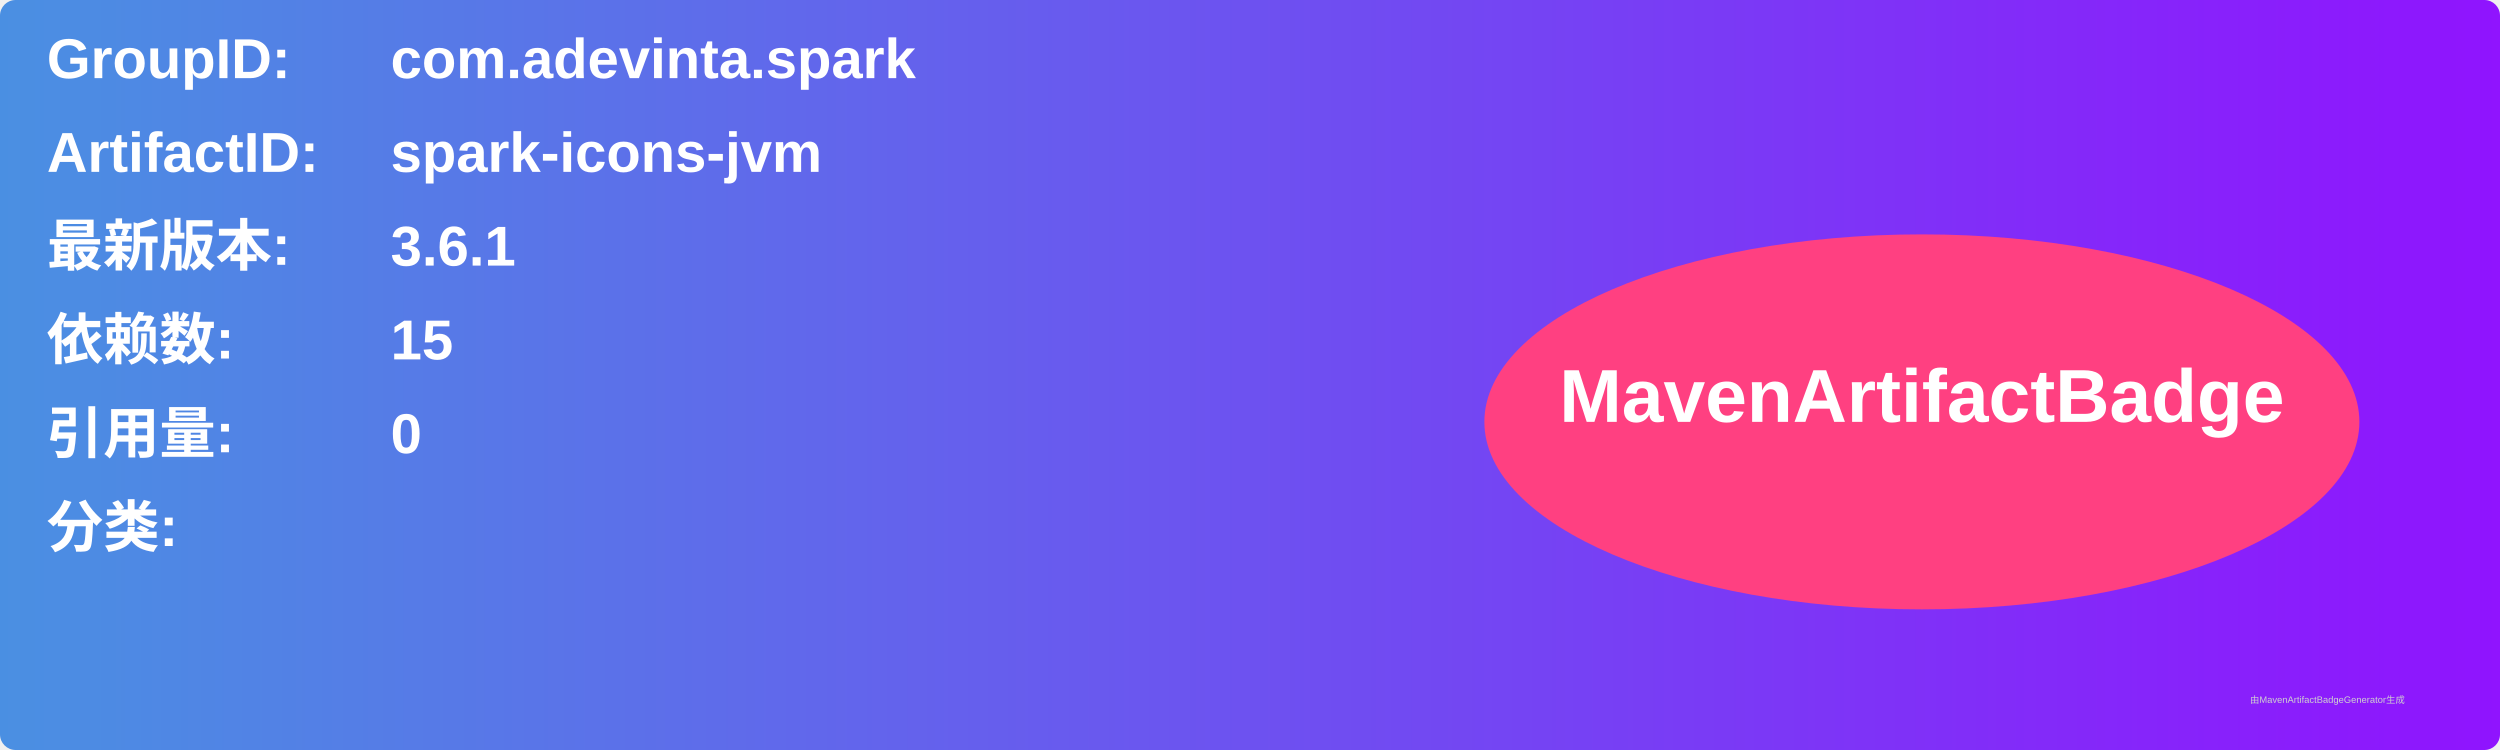
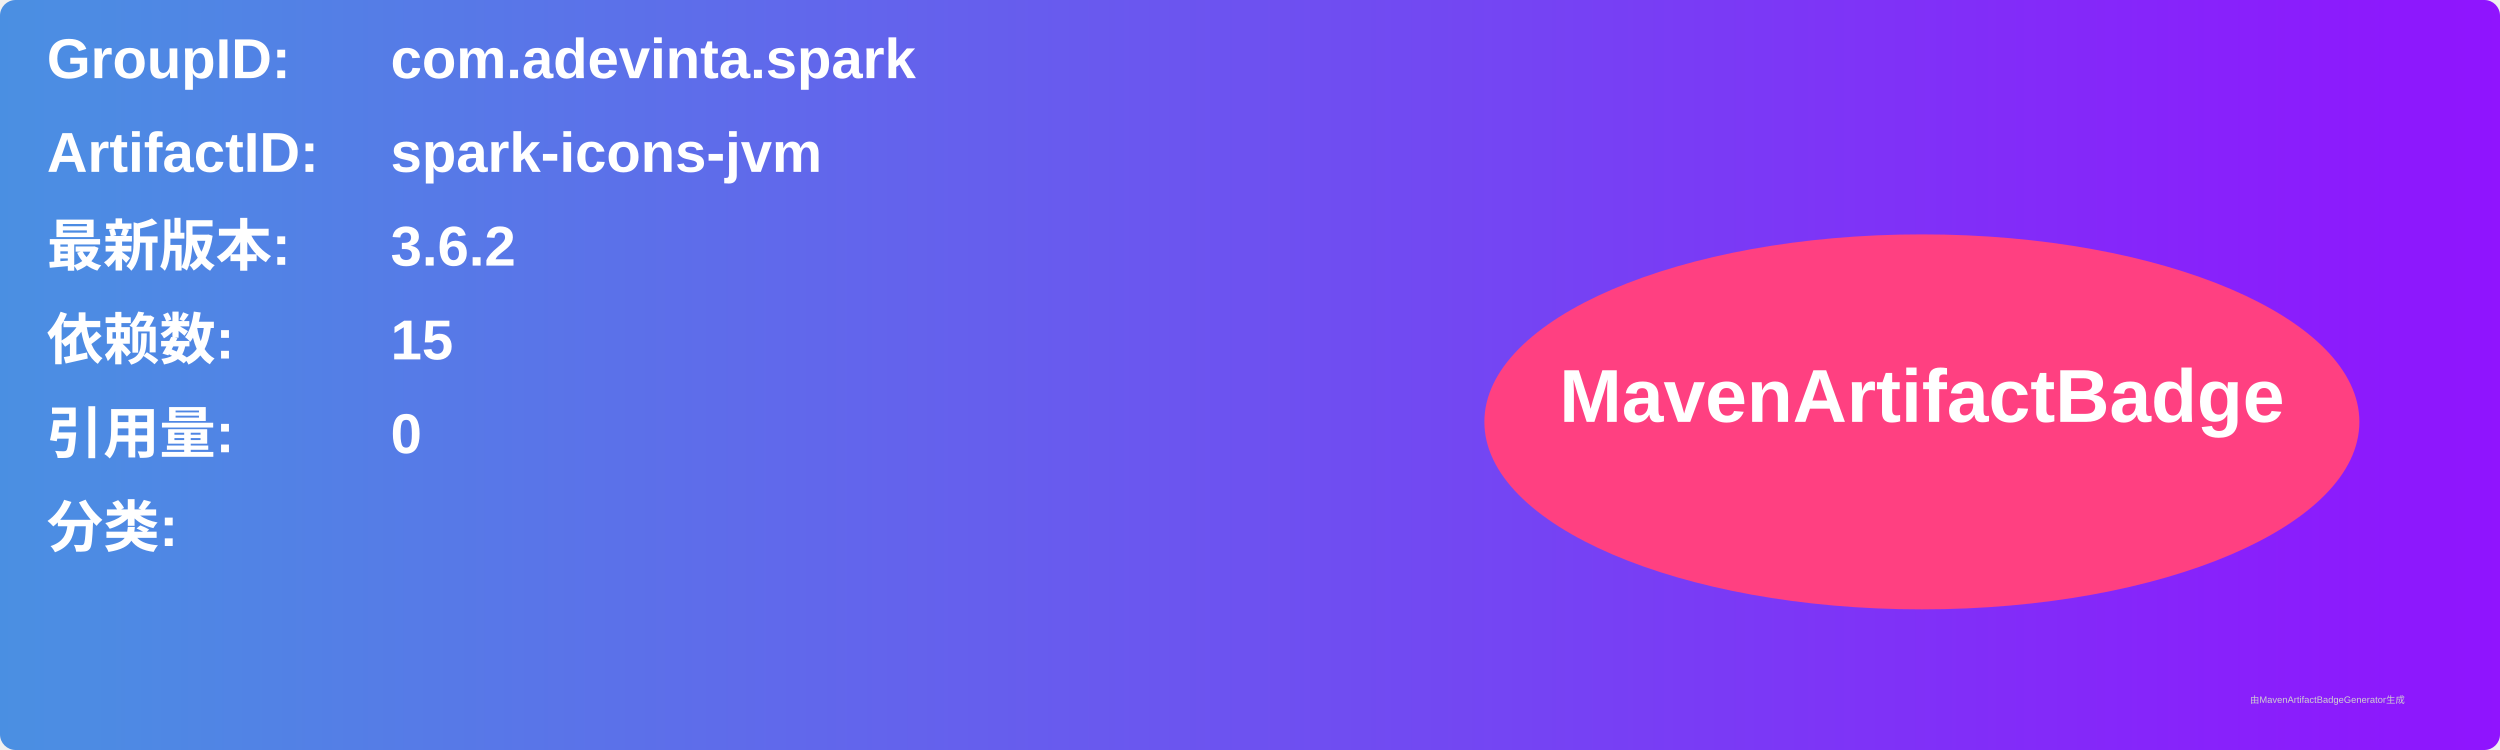
<svg xmlns="http://www.w3.org/2000/svg" width="800" height="240" viewBox="0 0 800 240">
  <linearGradient id="grad" x1="0%" y1="0%" x2="100%" y2="0%">
    <stop offset="0%" stop-color="#4a90e2" />
    <stop offset="100%" stop-color="#9013fe" />
  </linearGradient>
  <rect width="100%" height="100%" rx="5" ry="5" fill="url(#grad)" />
  <g transform="translate(15, 15)">
    <text x="0" y="10" font-family="Arial" font-size="18" fill="white" font-weight="bold" width="260">GroupID:</text>
    <text x="110" y="10" font-family="Arial" font-size="18" fill="white" font-weight="bold" width="460">com.adevinta.spark</text>
    <text x="0" y="40" font-family="Arial" font-size="18" fill="white" font-weight="bold" width="260">ArtifactID:</text>
    <text x="110" y="40" font-family="Arial" font-size="18" fill="white" font-weight="bold" width="460">spark-icons-jvm</text>
    <text x="0" y="70" font-family="Arial" font-size="18" fill="white" font-weight="bold">最新版本:</text>
    <text x="110" y="70" font-family="Arial" font-size="18" fill="white" font-weight="bold">
-       <tspan font-weight="bold">3.6.1</tspan>
+       <tspan font-weight="bold">3.6.2</tspan>
    </text>
    <text x="0" y="100" font-family="Arial" font-size="18" fill="white" font-weight="bold">依赖数: </text>
    <text x="110" y="100" font-family="Arial" font-size="18" fill="white">
      <tspan font-weight="bold">15</tspan>
    </text>
    <text x="0" y="130" font-family="Arial" font-size="18" fill="white" font-weight="bold">引用量: </text>
    <text x="110" y="130" font-family="Arial" font-size="18" fill="white">
      <tspan font-weight="bold">0</tspan>
    </text>
    <text x="0" y="160" font-family="Arial" font-size="18" fill="white" font-weight="bold">分类:</text>
    <text x="10" y="190" font-family="Arial" font-size="10" fill="white">
      <tspan font-weight="bold" />
    </text>
    <ellipse cx="600" cy="120" rx="140" ry="60" fill="#ff4081" />
    <text x="600" y="120" text-anchor="middle" font-family="Arial" font-size="24" fill="white" font-weight="bold">MavenArtifactBadge</text>
  </g>
  <text x="720" y="225" font-family="Arial" font-size="3" fill="#d0d0d0">由MavenArtifactBadgeGenerator生成</text>
</svg>
